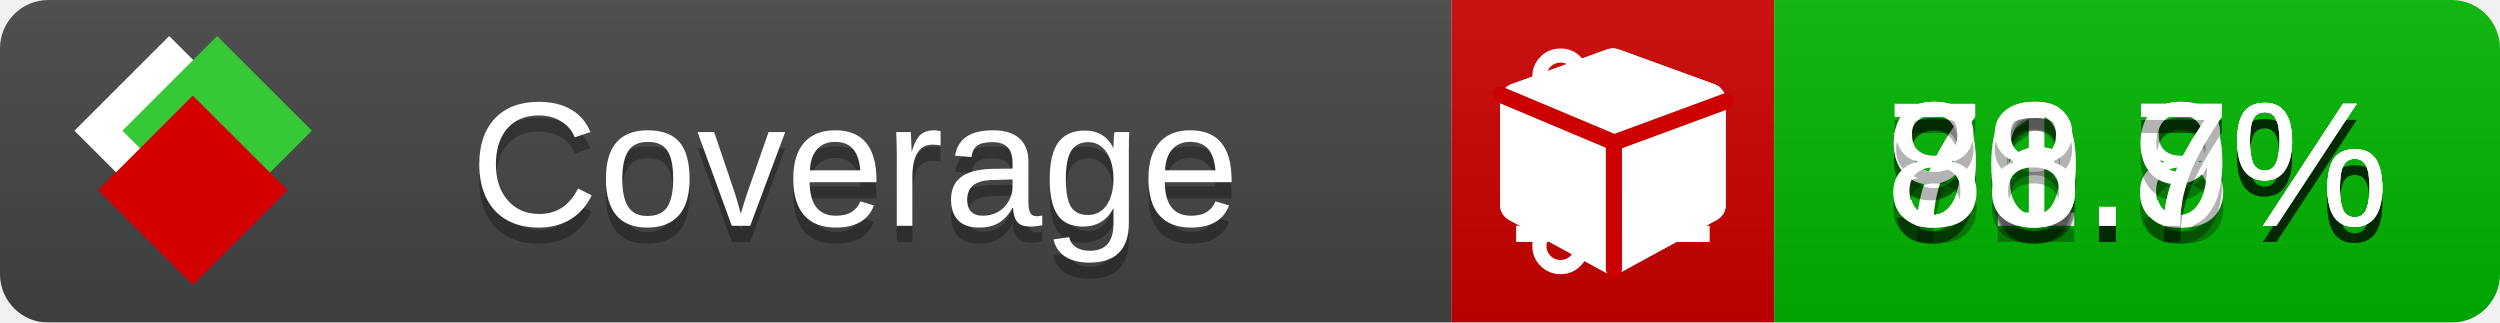
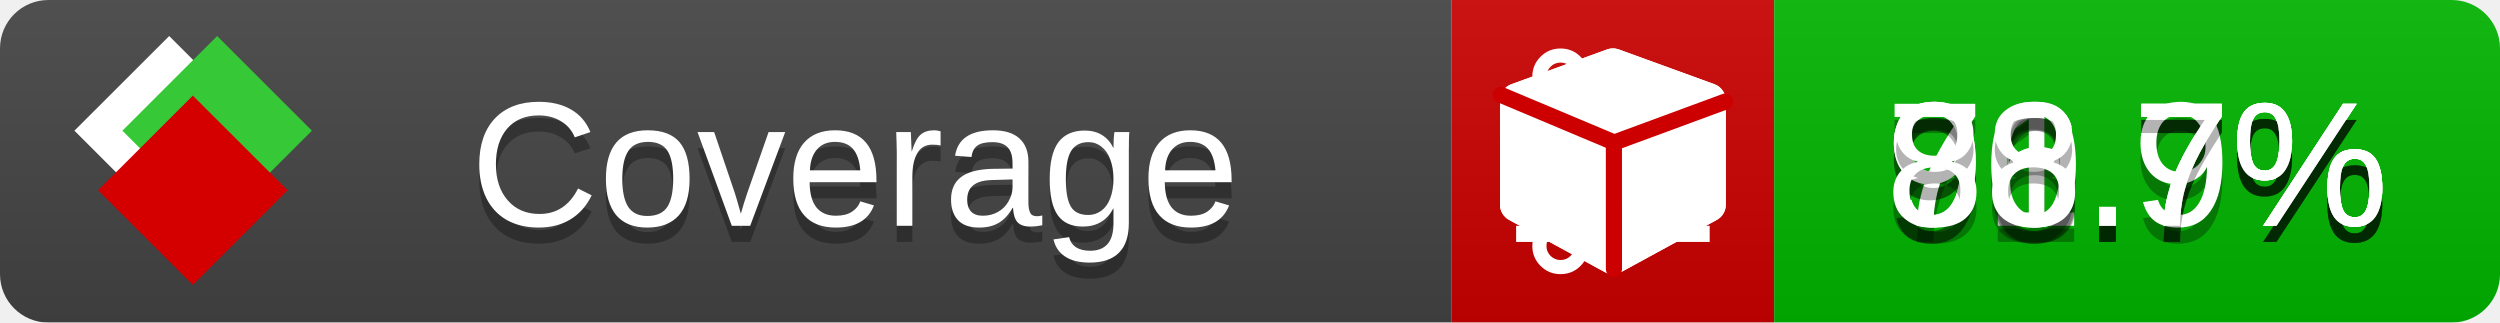
<svg xmlns="http://www.w3.org/2000/svg" xmlns:xlink="http://www.w3.org/1999/xlink" width="155" height="20">
  <style type="text/css">
          
            @keyframes fade1 {
                0% { visibility: visible; opacity: 1; }
               23% { visibility: visible; opacity: 1; }
               25% { visibility: hidden; opacity: 0; }
               48% { visibility: hidden; opacity: 0; }
               50% { visibility: hidden; opacity: 0; }
               73% { visibility: hidden; opacity: 0; }
               75% { visibility: hidden; opacity: 0; }
               98% { visibility: hidden; opacity: 0; }
              100% { visibility: visible; opacity: 1; }
            }
            @keyframes fade2 {
                0% { visibility: hidden; opacity: 0; }
               23% { visibility: hidden; opacity: 0; }
               25% { visibility: visible; opacity: 1; }
               48% { visibility: visible; opacity: 1; }
               50% { visibility: hidden; opacity: 0; }
               73% { visibility: hidden; opacity: 0; }
               75% { visibility: hidden; opacity: 0; }
               98% { visibility: hidden; opacity: 0; }
              100% { visibility: hidden; opacity: 0; }
            }
            @keyframes fade3 {
                0% { visibility: hidden; opacity: 0; }
               23% { visibility: hidden; opacity: 0; }
               25% { visibility: hidden; opacity: 0; }
               48% { visibility: hidden; opacity: 0; }
               50% { visibility: visible; opacity: 1; }
               73% { visibility: visible; opacity: 1; }
               75% { visibility: hidden; opacity: 0; }
               98% { visibility: hidden; opacity: 0; }
              100% { visibility: hidden; opacity: 0; }
            }
            @keyframes fade4 {
                0% { visibility: hidden; opacity: 0; }
               23% { visibility: hidden; opacity: 0; }
               25% { visibility: hidden; opacity: 0; }
               48% { visibility: hidden; opacity: 0; }
               50% { visibility: hidden; opacity: 0; }
               73% { visibility: hidden; opacity: 0; }
               75% { visibility: visible; opacity: 1; }
               98% { visibility: visible; opacity: 1; }
              100% { visibility: hidden; opacity: 0; }
            }
            .linecoverage {
                animation-duration: 15s;
                animation-name: fade1;
                animation-iteration-count: infinite;
            }
            .branchcoverage {
                animation-duration: 15s;
                animation-name: fade2;
                animation-iteration-count: infinite;
            }
            .methodcoverage {
                animation-duration: 15s;
                animation-name: fade3;
                animation-iteration-count: infinite;
            }
            .fullmethodcoverage {
                animation-duration: 15s;
                animation-name: fade4;
                animation-iteration-count: infinite;
            }
          
    </style>
  <defs>
    <linearGradient id="gradient" x2="0" y2="100%">
      <stop offset="0" stop-color="#bbb" stop-opacity=".1" />
      <stop offset="1" stop-opacity=".1" />
    </linearGradient>
    <linearGradient id="c">
      <stop offset="0" stop-color="#d40000" />
      <stop offset="1" stop-color="#ff2a2a" />
    </linearGradient>
    <linearGradient id="a">
      <stop offset="0" stop-color="#e0e0de" />
      <stop offset="1" stop-color="#fff" />
    </linearGradient>
    <linearGradient id="b">
      <stop offset="0" stop-color="#37c837" />
      <stop offset="1" stop-color="#217821" />
    </linearGradient>
    <linearGradient xlink:href="#a" id="e" x1="106.44" x2="69.96" y1="-11.96" y2="-46.84" gradientTransform="matrix(-.8426 -.00045 -.00045 -.8426 -94.27 -75.82)" gradientUnits="userSpaceOnUse" />
    <linearGradient xlink:href="#b" id="f" x1="56.19" x2="77.97" y1="-23.45" y2="10.62" gradientTransform="matrix(.8426 .00045 .00045 .8426 94.27 75.82)" gradientUnits="userSpaceOnUse" />
    <linearGradient xlink:href="#c" id="g" x1="79.98" x2="132.9" y1="10.79" y2="10.79" gradientTransform="matrix(.8426 .00045 .00045 .8426 94.27 75.82)" gradientUnits="userSpaceOnUse" />
    <mask id="mask">
      <rect width="155" height="20" rx="3" fill="#fff" />
    </mask>
    <g id="icon" transform="matrix(.04486 0 0 .04481 -.48 -.63)">
      <rect width="52.92" height="52.92" x="-109.72" y="-27.13" fill="url(#e)" transform="rotate(-135)" />
      <rect width="52.92" height="52.92" x="70.19" y="-39.18" fill="url(#f)" transform="rotate(45)" />
      <rect width="52.92" height="52.92" x="80.05" y="-15.74" fill="url(#g)" transform="rotate(45)" />
    </g>
  </defs>
  <g mask="url(#mask)">
    <rect x="0" y="0" width="90" height="20" fill="#444" />
    <rect x="90" y="0" width="20" height="20" fill="#c00" />
    <rect x="110" y="0" width="45" height="20" fill="#00B600" />
    <rect x="0" y="0" width="155" height="20" fill="url(#gradient)" />
  </g>
  <g>
    <path class="linecoverage" stroke="#fff" d="M94 6.5 h12 M94 10.5 h12 M94 14.5 h12" />
    <path class="branchcoverage" fill="#fff" d="m 97.628,15.247 q 0,-0.364 -0.255,-0.619 -0.255,-0.255 -0.619,-0.255 -0.364,0 -0.619,0.255 -0.255,0.255 -0.255,0.619 0,0.364 0.255,0.619 0.255,0.255 0.619,0.255 0.364,0 0.619,-0.255 0.255,-0.255 0.255,-0.619 z m 0,-10.493 q 0,-0.364 -0.255,-0.619 -0.255,-0.255 -0.619,-0.255 -0.364,0 -0.619,0.255 -0.255,0.255 -0.255,0.619 0,0.364 0.255,0.619 0.255,0.255 0.619,0.255 0.364,0 0.619,-0.255 0.255,-0.255 0.255,-0.619 z m 5.83,1.166 q 0,-0.364 -0.255,-0.619 -0.255,-0.255 -0.619,-0.255 -0.364,0 -0.619,0.255 -0.255,0.255 -0.255,0.619 0,0.364 0.255,0.619 0.255,0.255 0.619,0.255 0.364,0 0.619,-0.255 0.255,-0.255 0.255,-0.619 z m 0.874,0 q 0,0.474 -0.237,0.879 -0.237,0.405 -0.638,0.633 -0.018,2.614 -2.059,3.771 -0.619,0.346 -1.849,0.738 -1.166,0.364 -1.544,0.647 -0.378,0.282 -0.378,0.911 l 0,0.237 q 0.401,0.228 0.638,0.633 0.237,0.405 0.237,0.879 0,0.729 -0.51,1.239 -0.51,0.51 -1.239,0.51 -0.729,0 -1.239,-0.51 -0.51,-0.51 -0.51,-1.239 0,-0.474 0.237,-0.879 0.237,-0.405 0.638,-0.633 l 0,-7.469 q -0.401,-0.228 -0.638,-0.633 -0.237,-0.405 -0.237,-0.879 0,-0.729 0.51,-1.239 0.51,-0.51 1.239,-0.51 0.729,0 1.239,0.51 0.51,0.51 0.51,1.239 0,0.474 -0.237,0.879 -0.237,0.405 -0.638,0.633 l 0,4.527 q 0.492,-0.237 1.403,-0.519 0.501,-0.155 0.797,-0.269 0.296,-0.114 0.642,-0.282 0.346,-0.169 0.537,-0.36 0.191,-0.191 0.369,-0.465 0.178,-0.273 0.255,-0.633 0.077,-0.36 0.077,-0.833 -0.401,-0.228 -0.638,-0.633 -0.237,-0.405 -0.237,-0.879 0,-0.729 0.51,-1.239 0.51,-0.51 1.239,-0.51 0.729,0 1.239,0.51 0.51,0.51 0.51,1.239 z" />
    <path class="methodcoverage" fill="#fff" d="m 100.538,15.629 5.385,-2.936 v -5.351 l -5.385,1.96 z M 100,8.351 105.873,6.214 100,4.077 94.127,6.214 Z m 7,-2.12 v 6.462 q 0,0.294 -0.151,0.547 -0.151,0.252 -0.412,0.395 l -5.923,3.231 q -0.236,0.135 -0.513,0.135 -0.278,0 -0.513,-0.135 l -5.923,-3.231 Q 93.303,13.492 93.151,13.239 93,12.987 93,12.692 v -6.462 q 0,-0.337 0.194,-0.614 0.194,-0.278 0.513,-0.395 l 5.923,-2.154 q 0.185,-0.067 0.37,-0.067 0.185,0 0.37,0.067 l 5.923,2.154 q 0.32,0.118 0.513,0.395 Q 107,5.894 107,6.231 Z" />
    <path class="fullmethodcoverage" fill="#fff" d="m 107,6.231 v 6.462 c 0,0.196 -0.051,0.379 -0.151,0.547 -0.101,0.168 -0.238,0.3 -0.412,0.395 l -5.923,3.231 c -0.157,0.09 -0.328,0.135 -0.513,0.135 -0.185,0 -0.356,-0.045 -0.513,-0.135 l -5.923,-3.231 C 93.39,13.539 93.252,13.407 93.151,13.239 93.05,13.071 93,12.889 93,12.692 v -6.462 c 0,-0.224 0.065,-0.429 0.194,-0.614 0.129,-0.185 0.3,-0.317 0.513,-0.395 l 5.923,-2.154 c 0.123,-0.045 0.247,-0.067 0.37,-0.067 0.123,0 0.247,0.022 0.37,0.067 l 5.923,2.154 c 0.213,0.079 0.384,0.21 0.513,0.395 0.129,0.185 0.194,0.39 0.194,0.614 z" />
    <path class="fullmethodcoverage" style="fill:none;stroke:#cc0000;stroke-width:1;stroke-linecap:round;stroke-dasharray:none;stroke-opacity:1" d="m 100.064,16.677 -0.002,-7.833 6.906,-2.547" />
    <path class="fullmethodcoverage" style="fill:none;stroke:#cc0000;stroke-width:1;stroke-linecap:round;stroke-dasharray:none;stroke-opacity:1" d="M 99.914,8.765 93.052,5.882" />
  </g>
  <g fill="#fff" text-anchor="middle" font-family="Verdana,Arial,Geneva,sans-serif" font-size="11">
    <a xlink:href="https://github.com/danielpalme/ReportGenerator" target="_top">
      <use xlink:href="#icon" transform="translate(3,1) scale(3.5)" />
    </a>
    <text x="53" y="15" fill="#010101" fill-opacity=".3">Coverage</text>
    <text x="53" y="14" fill="#fff">Coverage</text>
    <text class="linecoverage" x="132.5" y="15" fill="#010101" fill-opacity=".3">91.7%</text>
    <text class="linecoverage" x="132.5" y="14">91.7%</text>
-     <text class="branchcoverage" x="132.5" y="15" fill="#010101" fill-opacity=".3">76.8%</text>
-     <text class="branchcoverage" x="132.5" y="14">76.8%</text>
+     <text class="branchcoverage" x="132.5" y="15" fill="#010101" fill-opacity=".3">76.7%</text>
+     <text class="branchcoverage" x="132.5" y="14">76.7%</text>
    <text class="methodcoverage" x="132.5" y="15" fill="#010101" fill-opacity=".3">90.9%</text>
    <text class="methodcoverage" x="132.5" y="14">90.9%</text>
    <text class="fullmethodcoverage" x="132.5" y="15" fill="#010101" fill-opacity=".3">88.7%</text>
    <text class="fullmethodcoverage" x="132.5" y="14">88.7%</text>
  </g>
  <g>
    <rect class="linecoverage" x="90" y="0" width="65" height="20" fill-opacity="0" />
    <rect class="branchcoverage" x="90" y="0" width="65" height="20" fill-opacity="0" />
    <rect class="methodcoverage" x="90" y="0" width="65" height="20" fill-opacity="0" />
    <rect class="fullmethodcoverage" x="90" y="0" width="65" height="20" fill-opacity="0" />
  </g>
</svg>
